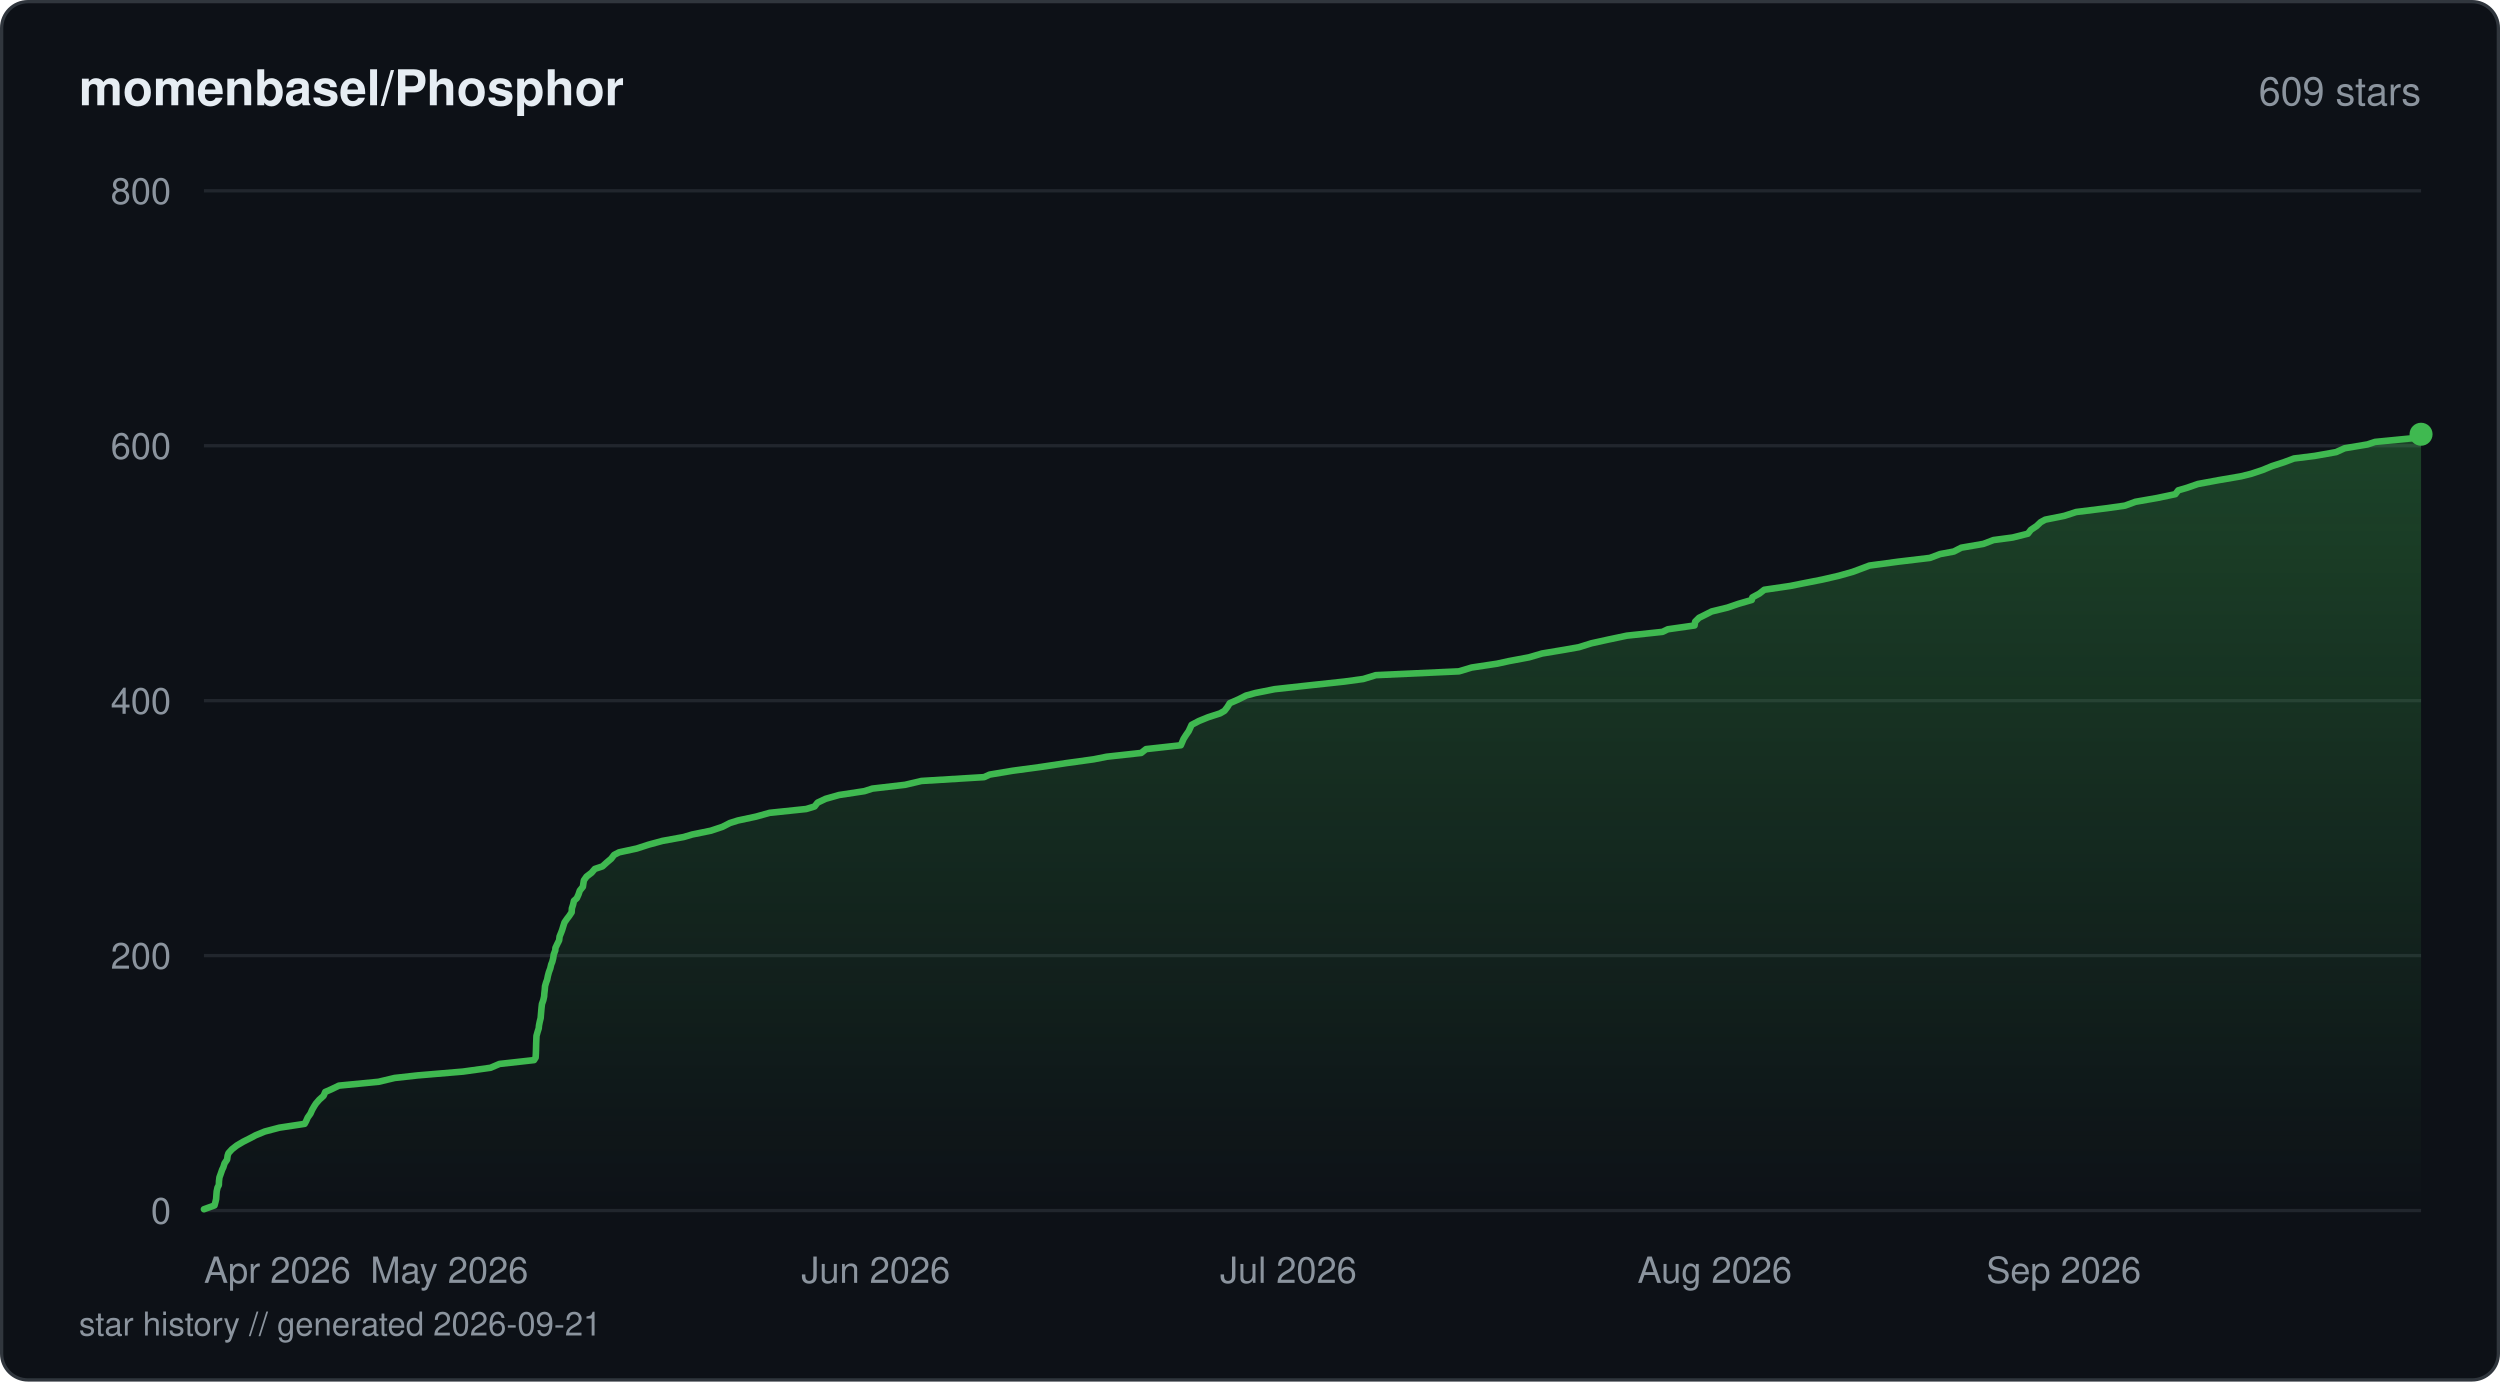
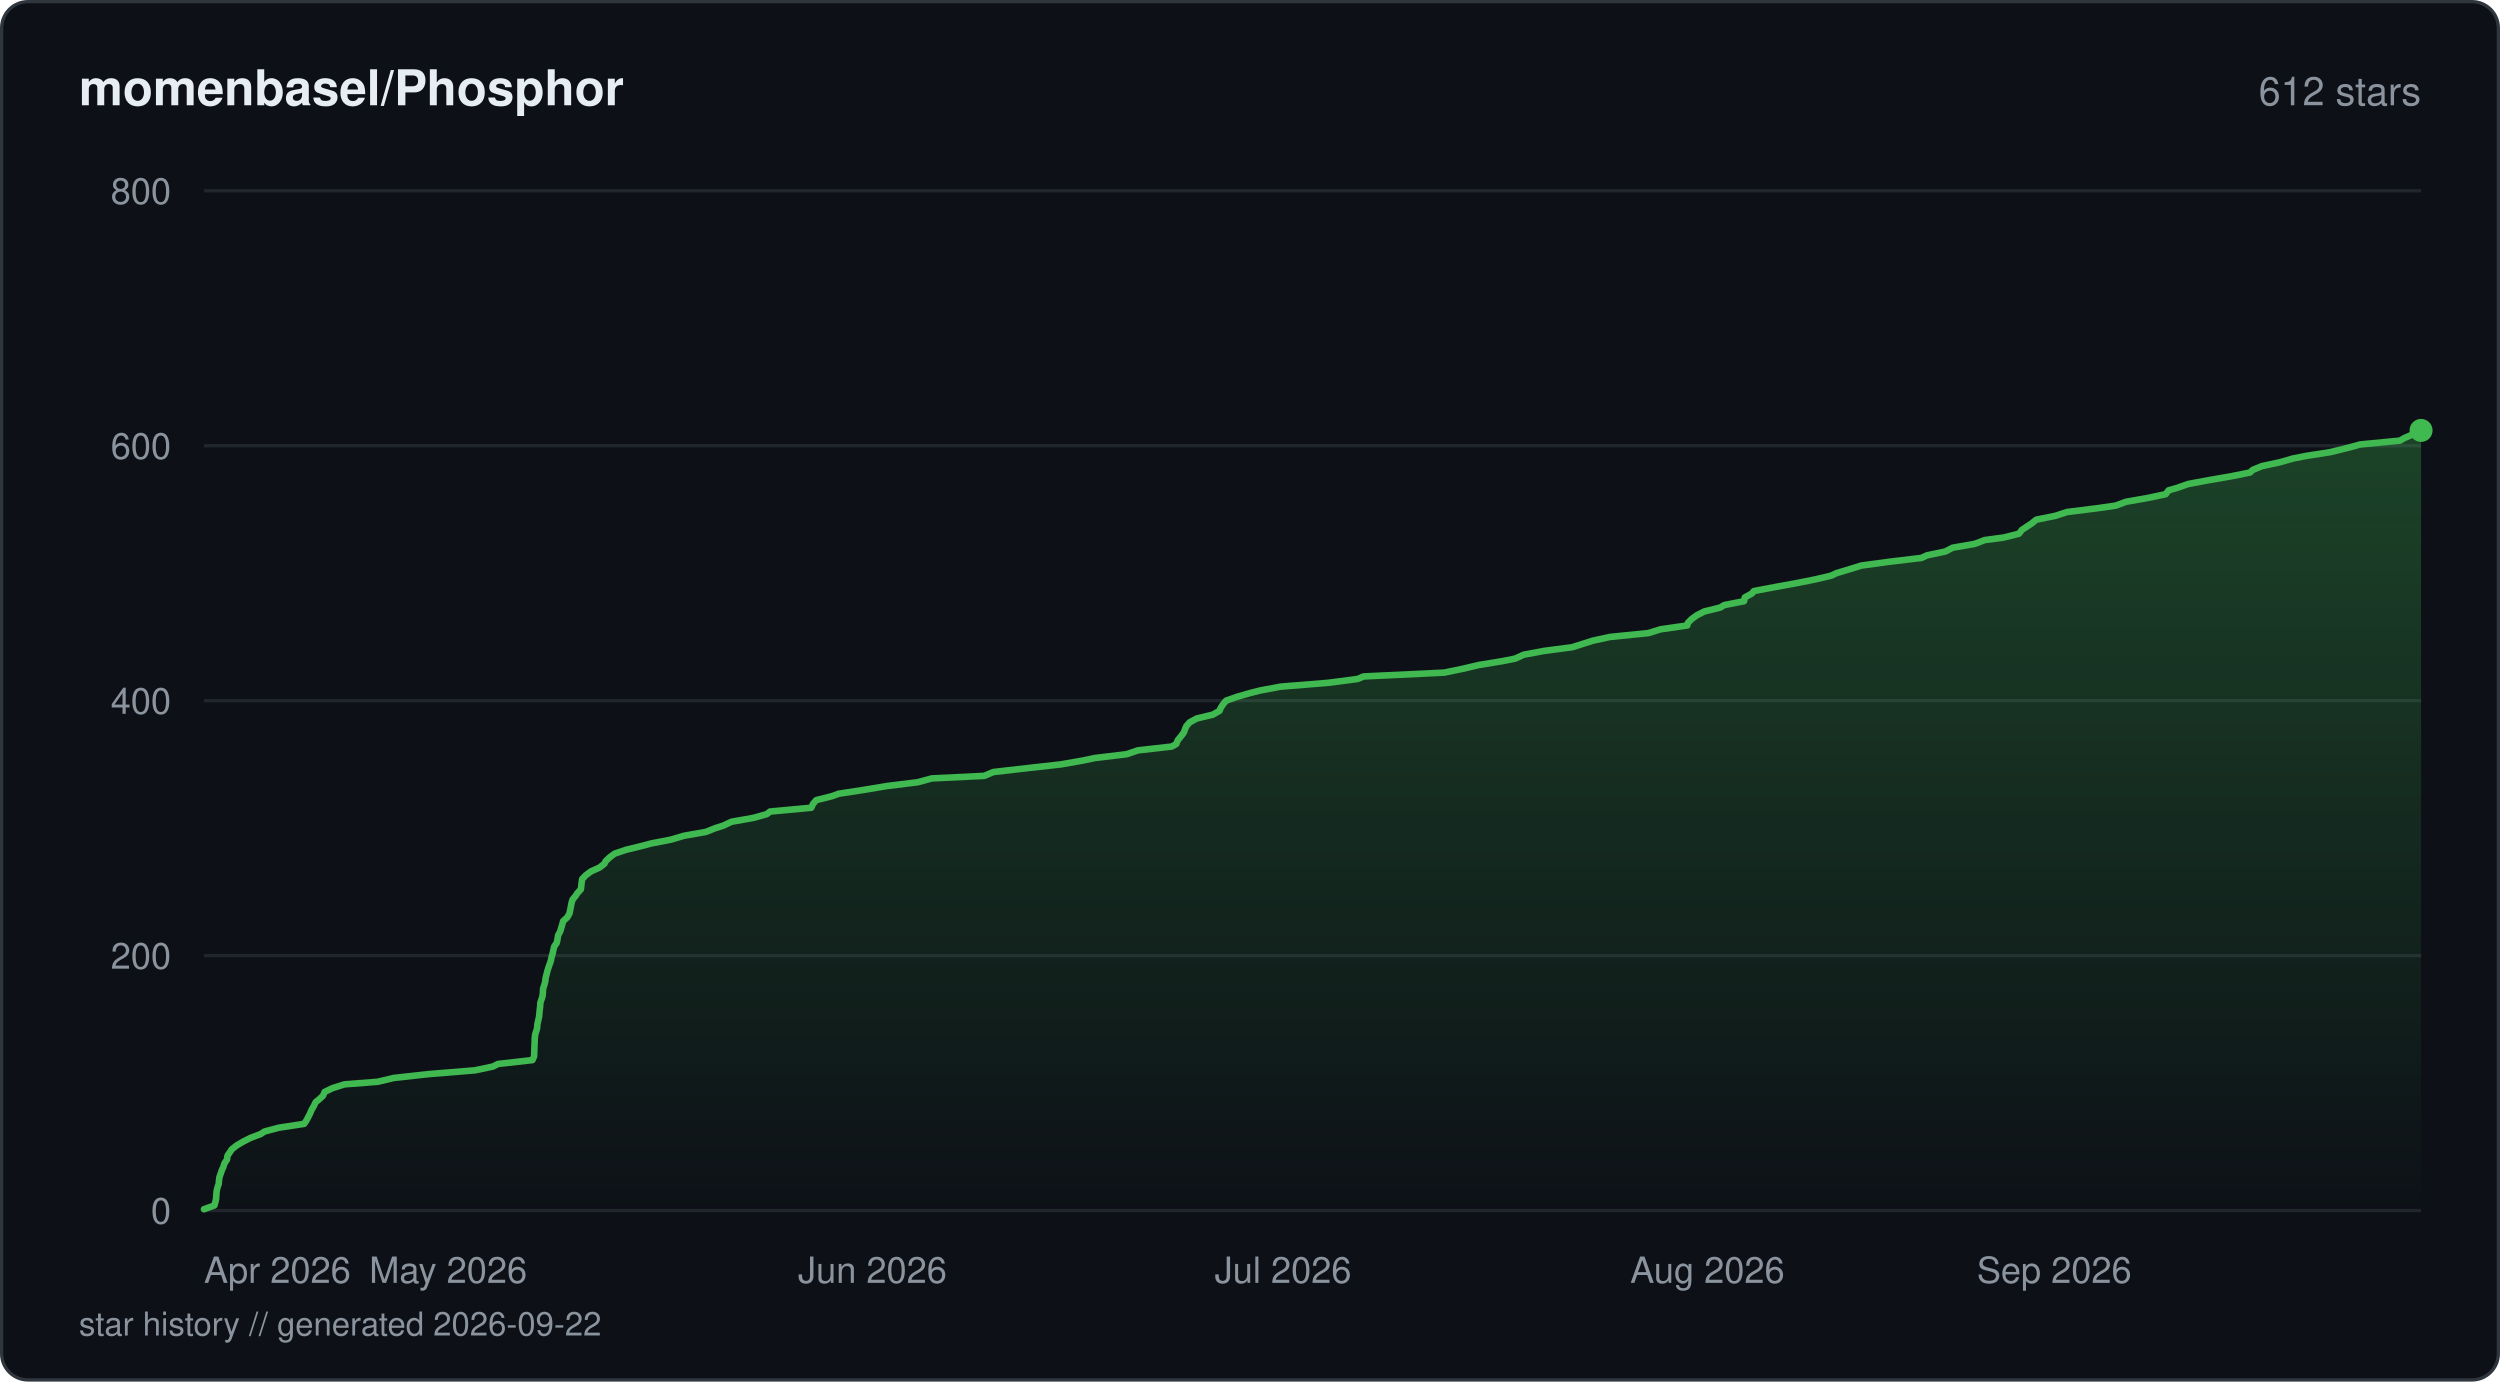
<svg xmlns="http://www.w3.org/2000/svg" viewBox="0 0 760 420" width="760" height="420" fill="none">
  <defs>
    <linearGradient id="fill-starhistorydarksvg" x1="0" y1="0" x2="0" y2="1">
      <stop offset="0%" stop-color="#3fb950" stop-opacity="0.3" />
      <stop offset="100%" stop-color="#3fb950" stop-opacity="0" />
    </linearGradient>
  </defs>
  <rect x="0.5" y="0.5" width="759" height="419" rx="8" fill="#0d1117" stroke="#30363d" stroke-width="1" />
  <text x="24" y="32" fill="#e6edf3" font-family="-apple-system, BlinkMacSystemFont, 'Segoe UI', Helvetica, Arial, sans-serif" font-size="15" font-weight="600">momenbasel/Phosphor</text>
-   <text x="736" y="32" fill="#8b949e" font-family="-apple-system, BlinkMacSystemFont, 'Segoe UI', Helvetica, Arial, sans-serif" font-size="12" text-anchor="end">609 stars</text>
+   <text x="736" y="32" fill="#8b949e" font-family="-apple-system, BlinkMacSystemFont, 'Segoe UI', Helvetica, Arial, sans-serif" font-size="12" text-anchor="end">612 stars</text>
  <line x1="62" y1="368" x2="736" y2="368" stroke="#21262d" stroke-width="1" />
  <text x="52" y="372" fill="#8b949e" font-family="-apple-system, BlinkMacSystemFont, 'Segoe UI', Helvetica, Arial, sans-serif" font-size="11" text-anchor="end">0</text>
  <line x1="62" y1="290.5" x2="736" y2="290.5" stroke="#21262d" stroke-width="1" />
  <text x="52" y="294.5" fill="#8b949e" font-family="-apple-system, BlinkMacSystemFont, 'Segoe UI', Helvetica, Arial, sans-serif" font-size="11" text-anchor="end">200</text>
  <line x1="62" y1="213" x2="736" y2="213" stroke="#21262d" stroke-width="1" />
  <text x="52" y="217" fill="#8b949e" font-family="-apple-system, BlinkMacSystemFont, 'Segoe UI', Helvetica, Arial, sans-serif" font-size="11" text-anchor="end">400</text>
  <line x1="62" y1="135.5" x2="736" y2="135.5" stroke="#21262d" stroke-width="1" />
  <text x="52" y="139.5" fill="#8b949e" font-family="-apple-system, BlinkMacSystemFont, 'Segoe UI', Helvetica, Arial, sans-serif" font-size="11" text-anchor="end">600</text>
  <line x1="62" y1="58" x2="736" y2="58" stroke="#21262d" stroke-width="1" />
  <text x="52" y="62" fill="#8b949e" font-family="-apple-system, BlinkMacSystemFont, 'Segoe UI', Helvetica, Arial, sans-serif" font-size="11" text-anchor="end">800</text>
-   <path d="M62 367.61 L65.21 366.45 L65.52 365.29 L65.7 364.51 L65.78 363.35 L65.87 362.19 L66.12 361.03 L66.53 360.25 L66.57 359.09 L66.71 357.93 L67.13 356.76 L67.53 355.6 L67.9 354.83 L68.26 353.66 L69.04 352.5 L69.19 351.34 L69.45 350.56 L70.5 349.4 L71.97 348.24 L73.93 347.08 L76.24 345.91 L77.68 345.14 L80.49 343.98 L84.94 342.81 L92.61 341.65 L93.03 340.88 L93.55 339.71 L94.38 338.55 L94.89 337.39 L95.56 336.23 L96.07 335.45 L97.08 334.29 L98.37 333.13 L98.86 331.96 L100.63 331.19 L103.04 330.03 L115.08 328.86 L119.97 327.7 L126.92 326.93 L140.77 325.76 L149.13 324.6 L151.84 323.44 L162.35 322.27 L162.83 321.5 L162.9 320.34 L162.94 319.18 L162.97 318.01 L162.99 317.24 L163.04 316.08 L163.09 314.91 L163.41 313.75 L163.78 312.59 L163.84 311.81 L164.07 310.65 L164.36 309.49 L164.45 308.33 L164.52 307.55 L164.62 306.39 L164.75 305.23 L165.16 304.06 L165.42 302.9 L165.46 302.13 L165.6 300.96 L165.69 299.8 L166.02 298.64 L166.32 297.86 L166.55 296.7 L166.86 295.54 L167.29 294.38 L167.56 293.21 L167.88 292.44 L168.18 291.27 L168.34 290.11 L168.8 288.95 L168.85 288.18 L169.4 287.01 L169.98 285.85 L170.11 284.69 L170.59 283.52 L170.88 282.75 L171.23 281.59 L171.6 280.43 L172.41 279.26 L173.01 278.49 L173.78 277.33 L173.85 276.16 L174.22 275 L174.48 273.84 L175.35 273.06 L175.87 271.9 L176.26 270.74 L177.2 269.58 L177.31 268.8 L177.49 267.64 L178.31 266.48 L179.84 265.31 L180.83 264.15 L183.14 263.38 L184.43 262.21 L185.8 261.05 L186.68 259.89 L188.19 259.11 L193.57 257.95 L197.14 256.79 L201.4 255.63 L207.82 254.46 L210.42 253.69 L216.11 252.53 L219.62 251.36 L221.88 250.2 L224.32 249.43 L229.8 248.26 L233.97 247.1 L245.08 245.94 L247.64 245.16 L248.54 244 L250.99 242.84 L255.08 241.68 L262.78 240.51 L265.17 239.74 L275.15 238.58 L280.12 237.41 L299.16 236.25 L300.84 235.48 L307.82 234.31 L316.41 233.15 L324.1 231.99 L332.48 230.83 L336.39 230.05 L346.93 228.89 L348.39 227.73 L358.97 226.56 L359.31 225.79 L359.8 224.63 L360.54 223.46 L361.35 222.3 L361.89 221.14 L362.24 220.36 L364.44 219.2 L367.28 218.04 L370.87 216.88 L372.24 216.1 L373.13 214.94 L373.84 213.78 L376.5 212.61 L378.8 211.45 L381.62 210.68 L387.49 209.51 L398 208.35 L408.73 207.19 L414.45 206.41 L418.23 205.25 L443.53 204.09 L447.38 202.93 L455.12 201.76 L458.63 200.99 L464.82 199.83 L468.81 198.66 L475.76 197.5 L480.07 196.73 L483.79 195.56 L489.07 194.4 L494.58 193.24 L505.41 192.08 L507.02 191.3 L515.14 190.14 L515.33 188.98 L516.51 187.81 L518.07 187.04 L520.36 185.88 L525.16 184.71 L528.53 183.55 L532.54 182.39 L532.71 181.61 L534.85 180.45 L536.34 179.29 L544.25 178.13 L548.11 177.35 L553.99 176.19 L559.05 175.02 L563.16 173.86 L566.29 172.7 L568.31 171.93 L576.99 170.76 L586.7 169.6 L589.79 168.44 L593.97 167.66 L596.22 166.5 L602.95 165.34 L606.01 164.18 L611.85 163.4 L616.48 162.24 L617.38 161.08 L619.13 159.91 L620.35 158.75 L621.74 157.98 L627.58 156.81 L631.16 155.65 L640.51 154.49 L645.99 153.71 L649.15 152.55 L655.76 151.39 L661.3 150.23 L662.19 149.06 L664.84 148.29 L668.17 147.13 L674.49 145.96 L681.26 144.8 L684.4 144.02 L687.87 142.86 L690.67 141.7 L694.26 140.54 L697.37 139.38 L703.63 138.6 L710.16 137.44 L712.76 136.27 L719.69 135.11 L722.03 134.34 L733.91 133.18 L736 132.01 L736 368 L62 368 Z" fill="url(#fill-starhistorydarksvg)" />
-   <path d="M62 367.61 L65.21 366.45 L65.52 365.29 L65.7 364.51 L65.78 363.35 L65.87 362.19 L66.12 361.03 L66.53 360.25 L66.57 359.09 L66.71 357.93 L67.13 356.76 L67.53 355.6 L67.9 354.83 L68.26 353.66 L69.04 352.5 L69.19 351.34 L69.45 350.56 L70.5 349.4 L71.97 348.24 L73.93 347.08 L76.24 345.91 L77.68 345.14 L80.49 343.98 L84.94 342.81 L92.61 341.65 L93.03 340.88 L93.55 339.71 L94.38 338.55 L94.89 337.39 L95.56 336.23 L96.07 335.45 L97.08 334.29 L98.37 333.13 L98.86 331.96 L100.63 331.19 L103.04 330.03 L115.08 328.86 L119.97 327.7 L126.92 326.93 L140.77 325.76 L149.13 324.6 L151.84 323.44 L162.35 322.27 L162.83 321.5 L162.9 320.34 L162.94 319.18 L162.97 318.01 L162.99 317.24 L163.04 316.08 L163.09 314.91 L163.41 313.75 L163.78 312.59 L163.84 311.81 L164.07 310.65 L164.36 309.49 L164.45 308.33 L164.52 307.55 L164.62 306.39 L164.75 305.23 L165.16 304.06 L165.42 302.9 L165.46 302.13 L165.6 300.96 L165.69 299.8 L166.02 298.64 L166.32 297.86 L166.55 296.7 L166.86 295.54 L167.29 294.38 L167.56 293.21 L167.88 292.44 L168.18 291.27 L168.34 290.11 L168.8 288.95 L168.85 288.18 L169.4 287.01 L169.98 285.85 L170.11 284.69 L170.59 283.52 L170.88 282.75 L171.23 281.59 L171.6 280.43 L172.41 279.26 L173.01 278.49 L173.78 277.33 L173.85 276.16 L174.22 275 L174.48 273.84 L175.35 273.06 L175.87 271.9 L176.26 270.74 L177.2 269.58 L177.31 268.8 L177.49 267.64 L178.31 266.48 L179.84 265.31 L180.83 264.15 L183.14 263.38 L184.43 262.21 L185.8 261.05 L186.68 259.89 L188.19 259.11 L193.57 257.95 L197.14 256.79 L201.4 255.63 L207.82 254.46 L210.42 253.69 L216.11 252.53 L219.62 251.36 L221.88 250.2 L224.32 249.43 L229.8 248.26 L233.97 247.1 L245.08 245.94 L247.64 245.16 L248.54 244 L250.99 242.84 L255.08 241.68 L262.78 240.51 L265.17 239.74 L275.15 238.58 L280.12 237.41 L299.16 236.25 L300.84 235.48 L307.82 234.31 L316.41 233.15 L324.1 231.99 L332.48 230.83 L336.39 230.05 L346.93 228.89 L348.39 227.73 L358.97 226.56 L359.31 225.79 L359.8 224.63 L360.54 223.46 L361.35 222.3 L361.89 221.14 L362.24 220.36 L364.44 219.2 L367.28 218.04 L370.87 216.88 L372.24 216.1 L373.13 214.94 L373.84 213.78 L376.5 212.61 L378.8 211.45 L381.62 210.68 L387.49 209.51 L398 208.35 L408.73 207.19 L414.45 206.41 L418.23 205.25 L443.53 204.09 L447.38 202.93 L455.12 201.76 L458.63 200.99 L464.82 199.83 L468.81 198.66 L475.76 197.5 L480.07 196.73 L483.79 195.56 L489.07 194.4 L494.58 193.24 L505.41 192.08 L507.02 191.3 L515.14 190.14 L515.33 188.98 L516.51 187.81 L518.07 187.04 L520.36 185.88 L525.16 184.71 L528.53 183.55 L532.54 182.39 L532.71 181.61 L534.85 180.45 L536.34 179.29 L544.25 178.13 L548.11 177.35 L553.99 176.19 L559.05 175.02 L563.16 173.86 L566.29 172.7 L568.31 171.93 L576.99 170.76 L586.7 169.6 L589.79 168.44 L593.97 167.66 L596.22 166.5 L602.95 165.34 L606.01 164.18 L611.85 163.4 L616.48 162.24 L617.38 161.08 L619.13 159.91 L620.35 158.75 L621.74 157.98 L627.58 156.81 L631.16 155.65 L640.51 154.49 L645.99 153.71 L649.15 152.55 L655.76 151.39 L661.3 150.23 L662.19 149.06 L664.84 148.29 L668.17 147.13 L674.49 145.96 L681.26 144.8 L684.4 144.02 L687.87 142.86 L690.67 141.7 L694.26 140.54 L697.37 139.38 L703.63 138.6 L710.16 137.44 L712.76 136.27 L719.69 135.11 L722.03 134.34 L733.91 133.18 L736 132.01" stroke="#3fb950" stroke-width="2" stroke-linejoin="round" stroke-linecap="round" fill="none" />
-   <circle cx="736" cy="132.01" r="3.5" fill="#3fb950" />
+   <path d="M62 367.61 L65.19 366.45 L65.5 365.29 L65.68 364.51 L65.76 363.35 L65.85 362.19 L66.1 361.03 L66.51 359.86 L66.55 359.09 L66.69 357.93 L67.1 356.76 L67.5 355.6 L67.87 354.83 L68.23 353.66 L69.01 352.5 L69.15 351.34 L69.95 350.18 L70.46 349.4 L71.92 348.24 L73.87 347.08 L76.17 345.91 L79.25 344.75 L80.4 343.98 L84.83 342.81 L92.46 341.65 L93.23 340.49 L93.83 339.33 L94.23 338.55 L94.73 337.39 L95.4 336.23 L95.96 335.06 L96.91 334.29 L98.19 333.13 L98.68 331.96 L101.07 330.8 L104.73 329.64 L114.82 328.86 L119.69 327.7 L130.14 326.54 L144.38 325.38 L149.9 324.21 L151.4 323.44 L161.86 322.27 L162.37 321.11 L162.41 319.95 L162.45 318.79 L162.47 318.01 L162.53 316.85 L162.56 315.69 L162.69 314.52 L162.92 313.75 L163.28 312.59 L163.35 311.43 L163.61 310.26 L163.88 309.1 L163.95 308.33 L164.06 307.16 L164.2 306 L164.27 304.84 L164.66 303.68 L164.92 302.9 L165.04 301.74 L165.1 300.58 L165.48 299.41 L165.78 298.25 L165.83 297.48 L166.12 296.31 L166.42 295.15 L166.78 293.99 L167.2 292.83 L167.47 292.05 L167.69 290.89 L168.03 289.73 L168.29 288.56 L168.45 287.79 L169.25 286.63 L169.49 285.46 L169.67 284.3 L170.31 283.14 L170.53 282.36 L170.88 281.2 L171.19 280.04 L172.44 278.88 L173.11 277.71 L173.27 276.94 L173.52 275.77 L173.72 274.61 L174.07 273.45 L175.03 272.29 L175.53 271.51 L176.58 270.35 L176.72 269.19 L176.85 268.02 L176.97 267.25 L178.06 266.09 L179.63 264.93 L182.2 263.76 L183.73 262.6 L184.09 261.83 L185.31 260.66 L186.87 259.5 L190.31 258.34 L195.06 257.18 L198.01 256.4 L203.99 255.24 L207.9 254.08 L214.55 252.91 L217.48 251.75 L219.9 250.98 L222.38 249.81 L228.96 248.65 L233.13 247.49 L234.08 246.71 L246.63 245.55 L247.16 244.39 L248.16 243.23 L252.84 242.06 L254.99 241.29 L262.56 240.13 L269.57 238.96 L278.99 237.8 L283.24 236.64 L299.23 235.86 L301.96 234.7 L312.09 233.54 L322.48 232.38 L329.16 231.21 L332.81 230.44 L342.5 229.28 L345.92 228.11 L356.2 226.95 L357.59 226.18 L358.04 225.01 L359.01 223.85 L359.88 222.69 L360.31 221.53 L360.64 220.75 L361.66 219.59 L363.78 218.43 L368.67 217.26 L370.73 216.1 L371.03 215.33 L371.77 214.16 L372.73 213 L376.01 211.84 L380.06 210.68 L383.1 209.9 L389.32 208.74 L403.71 207.58 L412.73 206.41 L414.51 205.64 L439.01 204.48 L444.68 203.31 L449.6 202.15 L456.7 200.99 L460.63 200.21 L463.14 199.05 L469.33 197.89 L478.03 196.73 L481.73 195.56 L484.12 194.79 L489.42 193.63 L501.11 192.46 L504.85 191.3 L512.93 190.14 L513.11 189.36 L514.24 188.2 L515.85 187.04 L518.13 185.88 L522.9 184.71 L524.18 183.94 L530.18 182.77 L530.42 181.61 L532.55 180.45 L533.17 179.68 L539.36 178.51 L545.74 177.35 L551.59 176.19 L556.63 175.02 L558.25 174.25 L562.11 173.09 L565.84 171.93 L574.48 170.76 L584.14 169.6 L585.78 168.83 L591.37 167.66 L593.62 166.5 L600.31 165.34 L603.36 164.18 L609.17 163.4 L613.77 162.24 L614.67 161.08 L616.42 159.91 L617.6 159.14 L619.02 157.98 L624.83 156.81 L628.39 155.65 L637.69 154.49 L643.15 153.71 L646.29 152.55 L652.87 151.39 L658.37 150.23 L659.26 149.06 L661.91 148.29 L665.22 147.13 L671.51 145.96 L678.24 144.8 L684.01 143.64 L684.82 142.86 L687.61 141.7 L693.04 140.54 L697.1 139.38 L701.05 138.6 L708.45 137.44 L713.22 136.27 L717.56 135.11 L729.56 133.95 L730.91 133.18 L733.58 132.01 L736 130.85 L736 368 L62 368 Z" fill="url(#fill-starhistorydarksvg)" />
+   <path d="M62 367.61 L65.19 366.45 L65.5 365.29 L65.68 364.51 L65.76 363.35 L65.85 362.19 L66.1 361.03 L66.51 359.86 L66.55 359.09 L66.69 357.93 L67.1 356.76 L67.5 355.6 L67.87 354.83 L68.23 353.66 L69.01 352.5 L69.15 351.34 L69.95 350.18 L70.46 349.4 L71.92 348.24 L73.87 347.08 L76.17 345.91 L79.25 344.75 L80.4 343.98 L84.83 342.81 L92.46 341.65 L93.23 340.49 L93.83 339.33 L94.23 338.55 L94.73 337.39 L95.4 336.23 L95.96 335.06 L96.91 334.29 L98.19 333.13 L98.68 331.96 L101.07 330.8 L104.73 329.64 L114.82 328.86 L119.69 327.7 L130.14 326.54 L144.38 325.38 L149.9 324.21 L151.4 323.44 L161.86 322.27 L162.37 321.11 L162.41 319.95 L162.45 318.79 L162.47 318.01 L162.53 316.85 L162.56 315.69 L162.69 314.52 L162.92 313.75 L163.28 312.59 L163.35 311.43 L163.61 310.26 L163.88 309.1 L163.95 308.33 L164.06 307.16 L164.2 306 L164.27 304.84 L164.66 303.68 L164.92 302.9 L165.04 301.74 L165.1 300.58 L165.48 299.41 L165.78 298.25 L165.83 297.48 L166.12 296.31 L166.42 295.15 L166.78 293.99 L167.2 292.83 L167.47 292.05 L167.69 290.89 L168.03 289.73 L168.29 288.56 L168.45 287.79 L169.25 286.63 L169.49 285.46 L169.67 284.3 L170.31 283.14 L170.53 282.36 L170.88 281.2 L171.19 280.04 L172.44 278.88 L173.11 277.71 L173.27 276.94 L173.52 275.77 L173.72 274.61 L174.07 273.45 L175.03 272.29 L175.53 271.51 L176.58 270.35 L176.72 269.19 L176.85 268.02 L176.97 267.25 L178.06 266.09 L179.63 264.93 L182.2 263.76 L183.73 262.6 L184.09 261.83 L185.31 260.66 L186.87 259.5 L190.31 258.34 L195.06 257.18 L198.01 256.4 L203.99 255.24 L207.9 254.08 L214.55 252.91 L217.48 251.75 L219.9 250.98 L222.38 249.81 L228.96 248.65 L233.13 247.49 L234.08 246.71 L246.63 245.55 L247.16 244.39 L248.16 243.23 L252.84 242.06 L254.99 241.29 L262.56 240.13 L269.57 238.96 L278.99 237.8 L283.24 236.64 L299.23 235.86 L301.96 234.7 L312.09 233.54 L322.48 232.38 L329.16 231.21 L332.81 230.44 L342.5 229.28 L345.92 228.11 L356.2 226.95 L357.59 226.18 L358.04 225.01 L359.01 223.85 L359.88 222.69 L360.31 221.53 L360.64 220.75 L361.66 219.59 L363.78 218.43 L368.67 217.26 L370.73 216.1 L371.03 215.33 L371.77 214.16 L372.73 213 L376.01 211.84 L380.06 210.68 L383.1 209.9 L389.32 208.74 L403.71 207.58 L412.73 206.41 L414.51 205.64 L439.01 204.48 L444.68 203.31 L449.6 202.15 L456.7 200.99 L460.63 200.21 L463.14 199.05 L469.33 197.89 L478.03 196.73 L481.73 195.56 L484.12 194.79 L489.42 193.63 L501.11 192.46 L504.85 191.3 L512.93 190.14 L513.11 189.36 L514.24 188.2 L515.85 187.04 L518.13 185.88 L522.9 184.71 L524.18 183.94 L530.18 182.77 L530.42 181.61 L532.55 180.45 L533.17 179.68 L539.36 178.51 L545.74 177.35 L551.59 176.19 L556.63 175.02 L558.25 174.25 L562.11 173.09 L565.84 171.93 L574.48 170.76 L584.14 169.6 L585.78 168.83 L591.37 167.66 L593.62 166.5 L600.31 165.34 L603.36 164.18 L609.17 163.4 L613.77 162.24 L614.67 161.08 L616.42 159.91 L617.6 159.14 L619.02 157.98 L624.83 156.81 L628.39 155.65 L637.69 154.49 L643.15 153.71 L646.29 152.55 L652.87 151.39 L658.37 150.23 L659.26 149.06 L661.91 148.29 L665.22 147.13 L671.51 145.96 L678.24 144.8 L684.01 143.64 L684.82 142.86 L687.61 141.7 L693.04 140.54 L697.1 139.38 L701.05 138.6 L708.45 137.44 L713.22 136.27 L717.56 135.11 L729.56 133.95 L730.91 133.18 L733.58 132.01 L736 130.85" stroke="#3fb950" stroke-width="2" stroke-linejoin="round" stroke-linecap="round" fill="none" />
+   <circle cx="736" cy="130.85" r="3.5" fill="#3fb950" />
  <text x="62" y="390" fill="#8b949e" font-family="-apple-system, BlinkMacSystemFont, 'Segoe UI', Helvetica, Arial, sans-serif" font-size="11" text-anchor="start">Apr 2026</text>
-   <text x="136.6" y="390" fill="#8b949e" font-family="-apple-system, BlinkMacSystemFont, 'Segoe UI', Helvetica, Arial, sans-serif" font-size="11" text-anchor="middle">May 2026</text>
-   <text x="266.22" y="390" fill="#8b949e" font-family="-apple-system, BlinkMacSystemFont, 'Segoe UI', Helvetica, Arial, sans-serif" font-size="11" text-anchor="middle">Jun 2026</text>
-   <text x="391.66" y="390" fill="#8b949e" font-family="-apple-system, BlinkMacSystemFont, 'Segoe UI', Helvetica, Arial, sans-serif" font-size="11" text-anchor="middle">Jul 2026</text>
-   <text x="521.27" y="390" fill="#8b949e" font-family="-apple-system, BlinkMacSystemFont, 'Segoe UI', Helvetica, Arial, sans-serif" font-size="11" text-anchor="middle">Aug 2026</text>
-   <text x="650.89" y="390" fill="#8b949e" font-family="-apple-system, BlinkMacSystemFont, 'Segoe UI', Helvetica, Arial, sans-serif" font-size="11" text-anchor="end">Sep 2026</text>
-   <text x="24" y="406" fill="#8b949e" font-family="-apple-system, BlinkMacSystemFont, 'Segoe UI', Helvetica, Arial, sans-serif" font-size="10">star history // generated 2026-09-21</text>
+   <text x="136.24" y="390" fill="#8b949e" font-family="-apple-system, BlinkMacSystemFont, 'Segoe UI', Helvetica, Arial, sans-serif" font-size="11" text-anchor="middle">May 2026</text>
+   <text x="265.22" y="390" fill="#8b949e" font-family="-apple-system, BlinkMacSystemFont, 'Segoe UI', Helvetica, Arial, sans-serif" font-size="11" text-anchor="middle">Jun 2026</text>
+   <text x="390.05" y="390" fill="#8b949e" font-family="-apple-system, BlinkMacSystemFont, 'Segoe UI', Helvetica, Arial, sans-serif" font-size="11" text-anchor="middle">Jul 2026</text>
+   <text x="519.04" y="390" fill="#8b949e" font-family="-apple-system, BlinkMacSystemFont, 'Segoe UI', Helvetica, Arial, sans-serif" font-size="11" text-anchor="middle">Aug 2026</text>
+   <text x="648.02" y="390" fill="#8b949e" font-family="-apple-system, BlinkMacSystemFont, 'Segoe UI', Helvetica, Arial, sans-serif" font-size="11" text-anchor="end">Sep 2026</text>
+   <text x="24" y="406" fill="#8b949e" font-family="-apple-system, BlinkMacSystemFont, 'Segoe UI', Helvetica, Arial, sans-serif" font-size="10">star history // generated 2026-09-22</text>
</svg>
